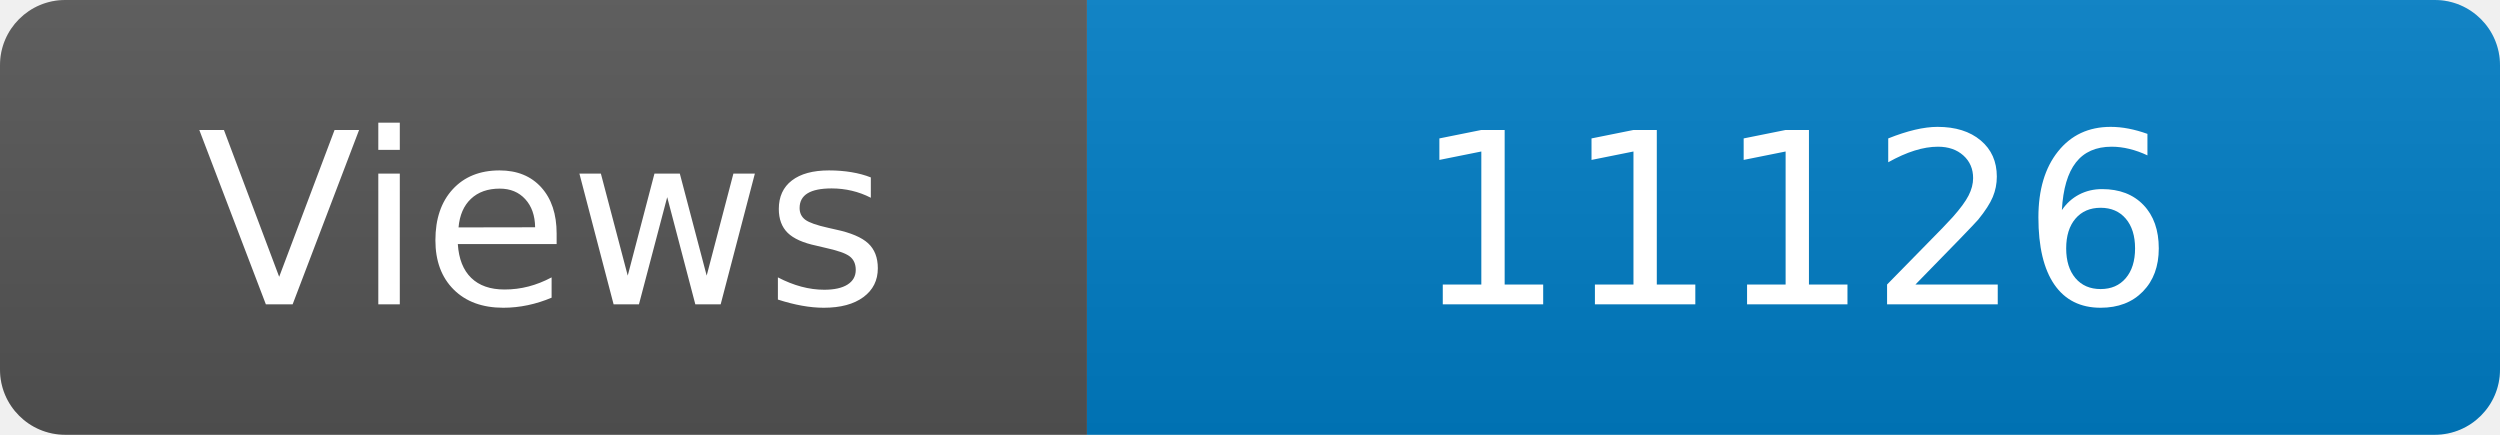
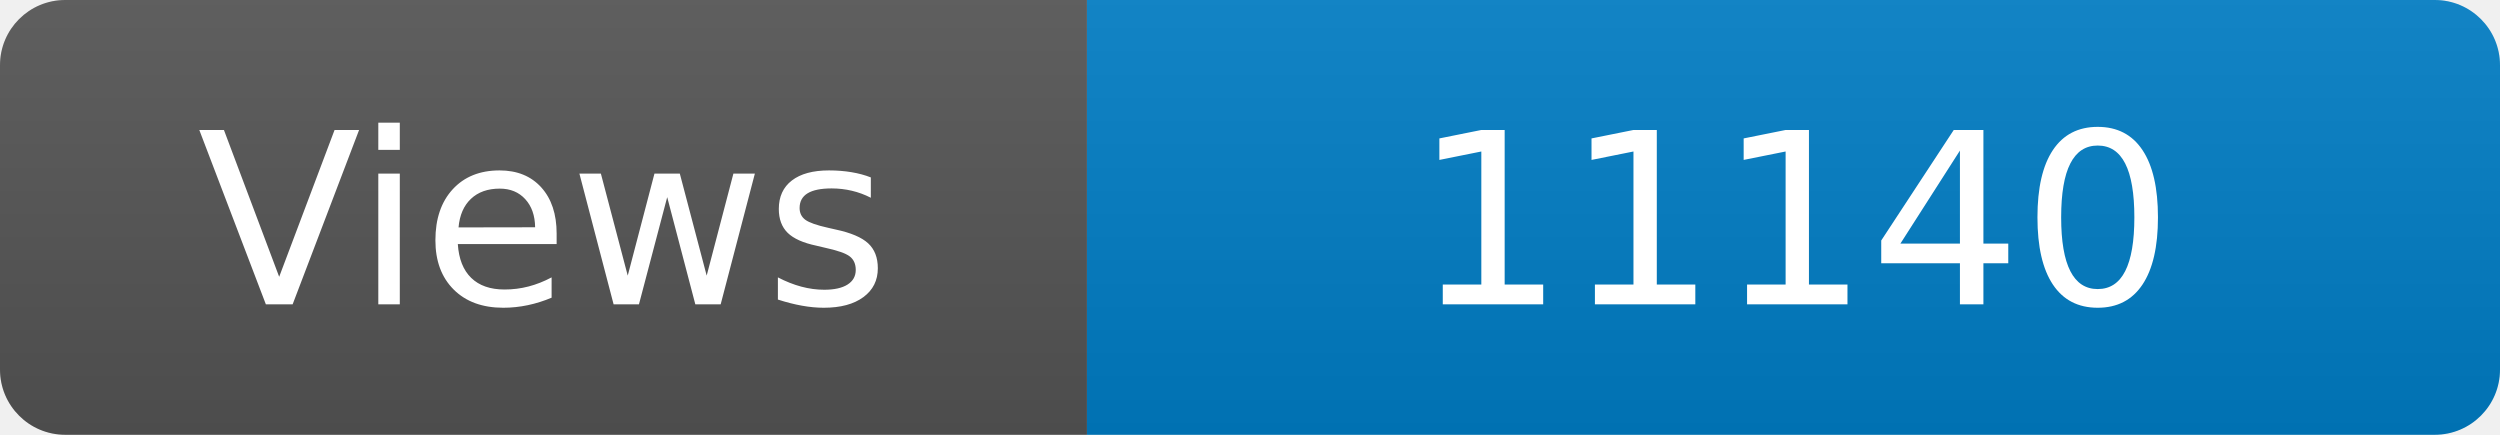
<svg xmlns="http://www.w3.org/2000/svg" width="115" height="20" role="img" aria-label="Maintained?: yes">
  <linearGradient id="s" x2="0" y2="100%">
    <stop offset="0" stop-color="#bbb" stop-opacity=".1" />
    <stop offset="1" stop-opacity=".1" />
  </linearGradient>
  <clipPath id="r">
    <rect width="115" height="20" rx="3" fill="#fff" />
  </clipPath>
  <g clip-path="url(#r)">
    <rect width="50" height="20" fill="#555" />
    <rect x="50" width="160" height="20" fill="#007ec6" />
    <rect width="115" height="20" fill="url(#s)" />
  </g>
  <g fill="#fff" text-anchor="middle" font-family="Verdana,Geneva,DejaVu Sans,sans-serif" font-size="110">
    <text x="250" y="140" transform="scale(.1)" fill="#fff">Views</text>
-     <text x="825" y="140" transform="scale(.1)" fill="#fff">11126</text>
+     <text x="825" y="140" transform="scale(.1)" fill="#fff">11140</text>
  </g>
</svg>
